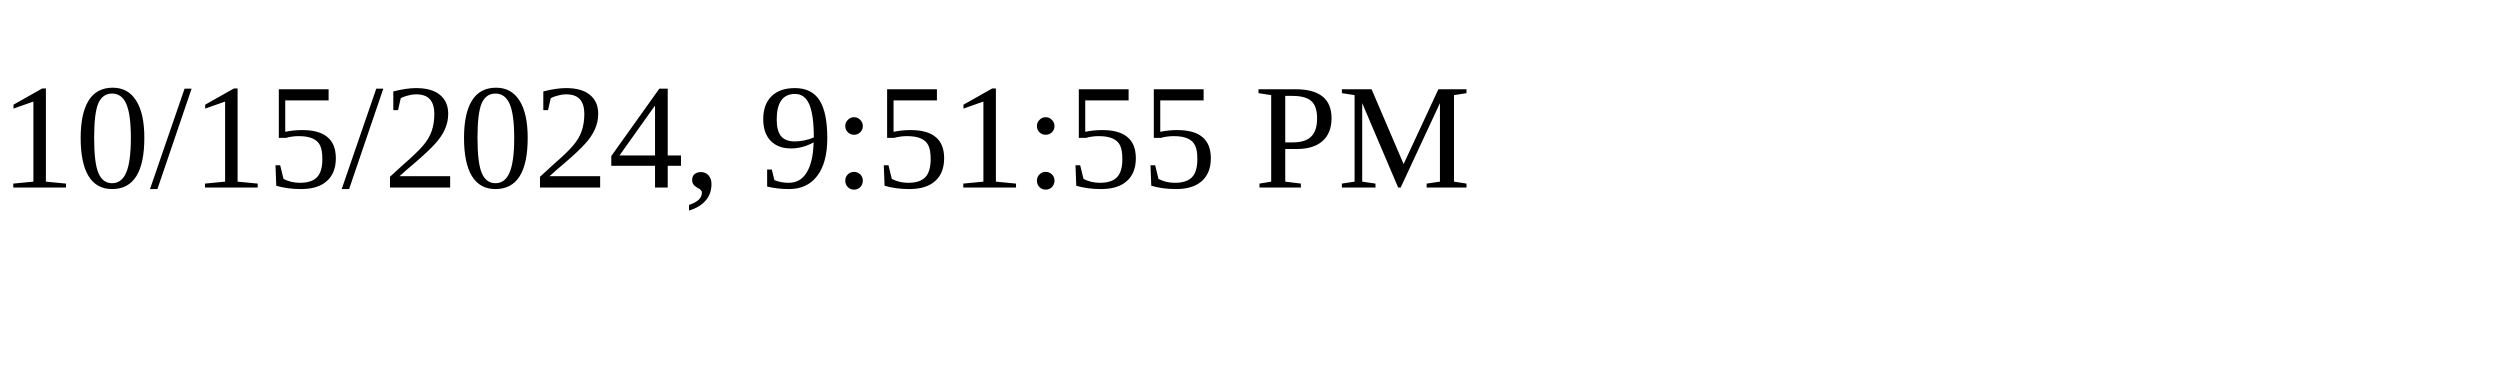
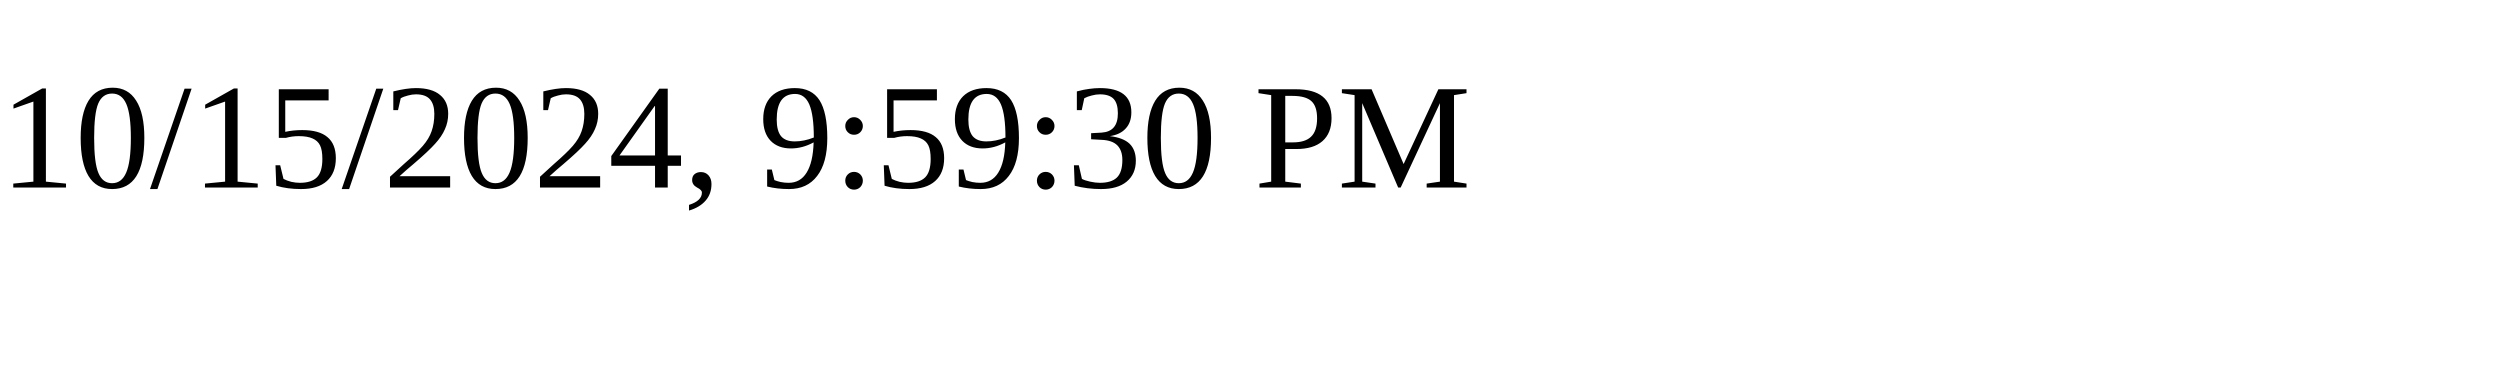
<svg xmlns="http://www.w3.org/2000/svg" height="30" width="200">
-   <text x="0" y="15">10/15/2024, 9:51:55 PM</text>
+   <text x="0" y="15">10/15/2024, 9:59:30 PM</text>
</svg>
